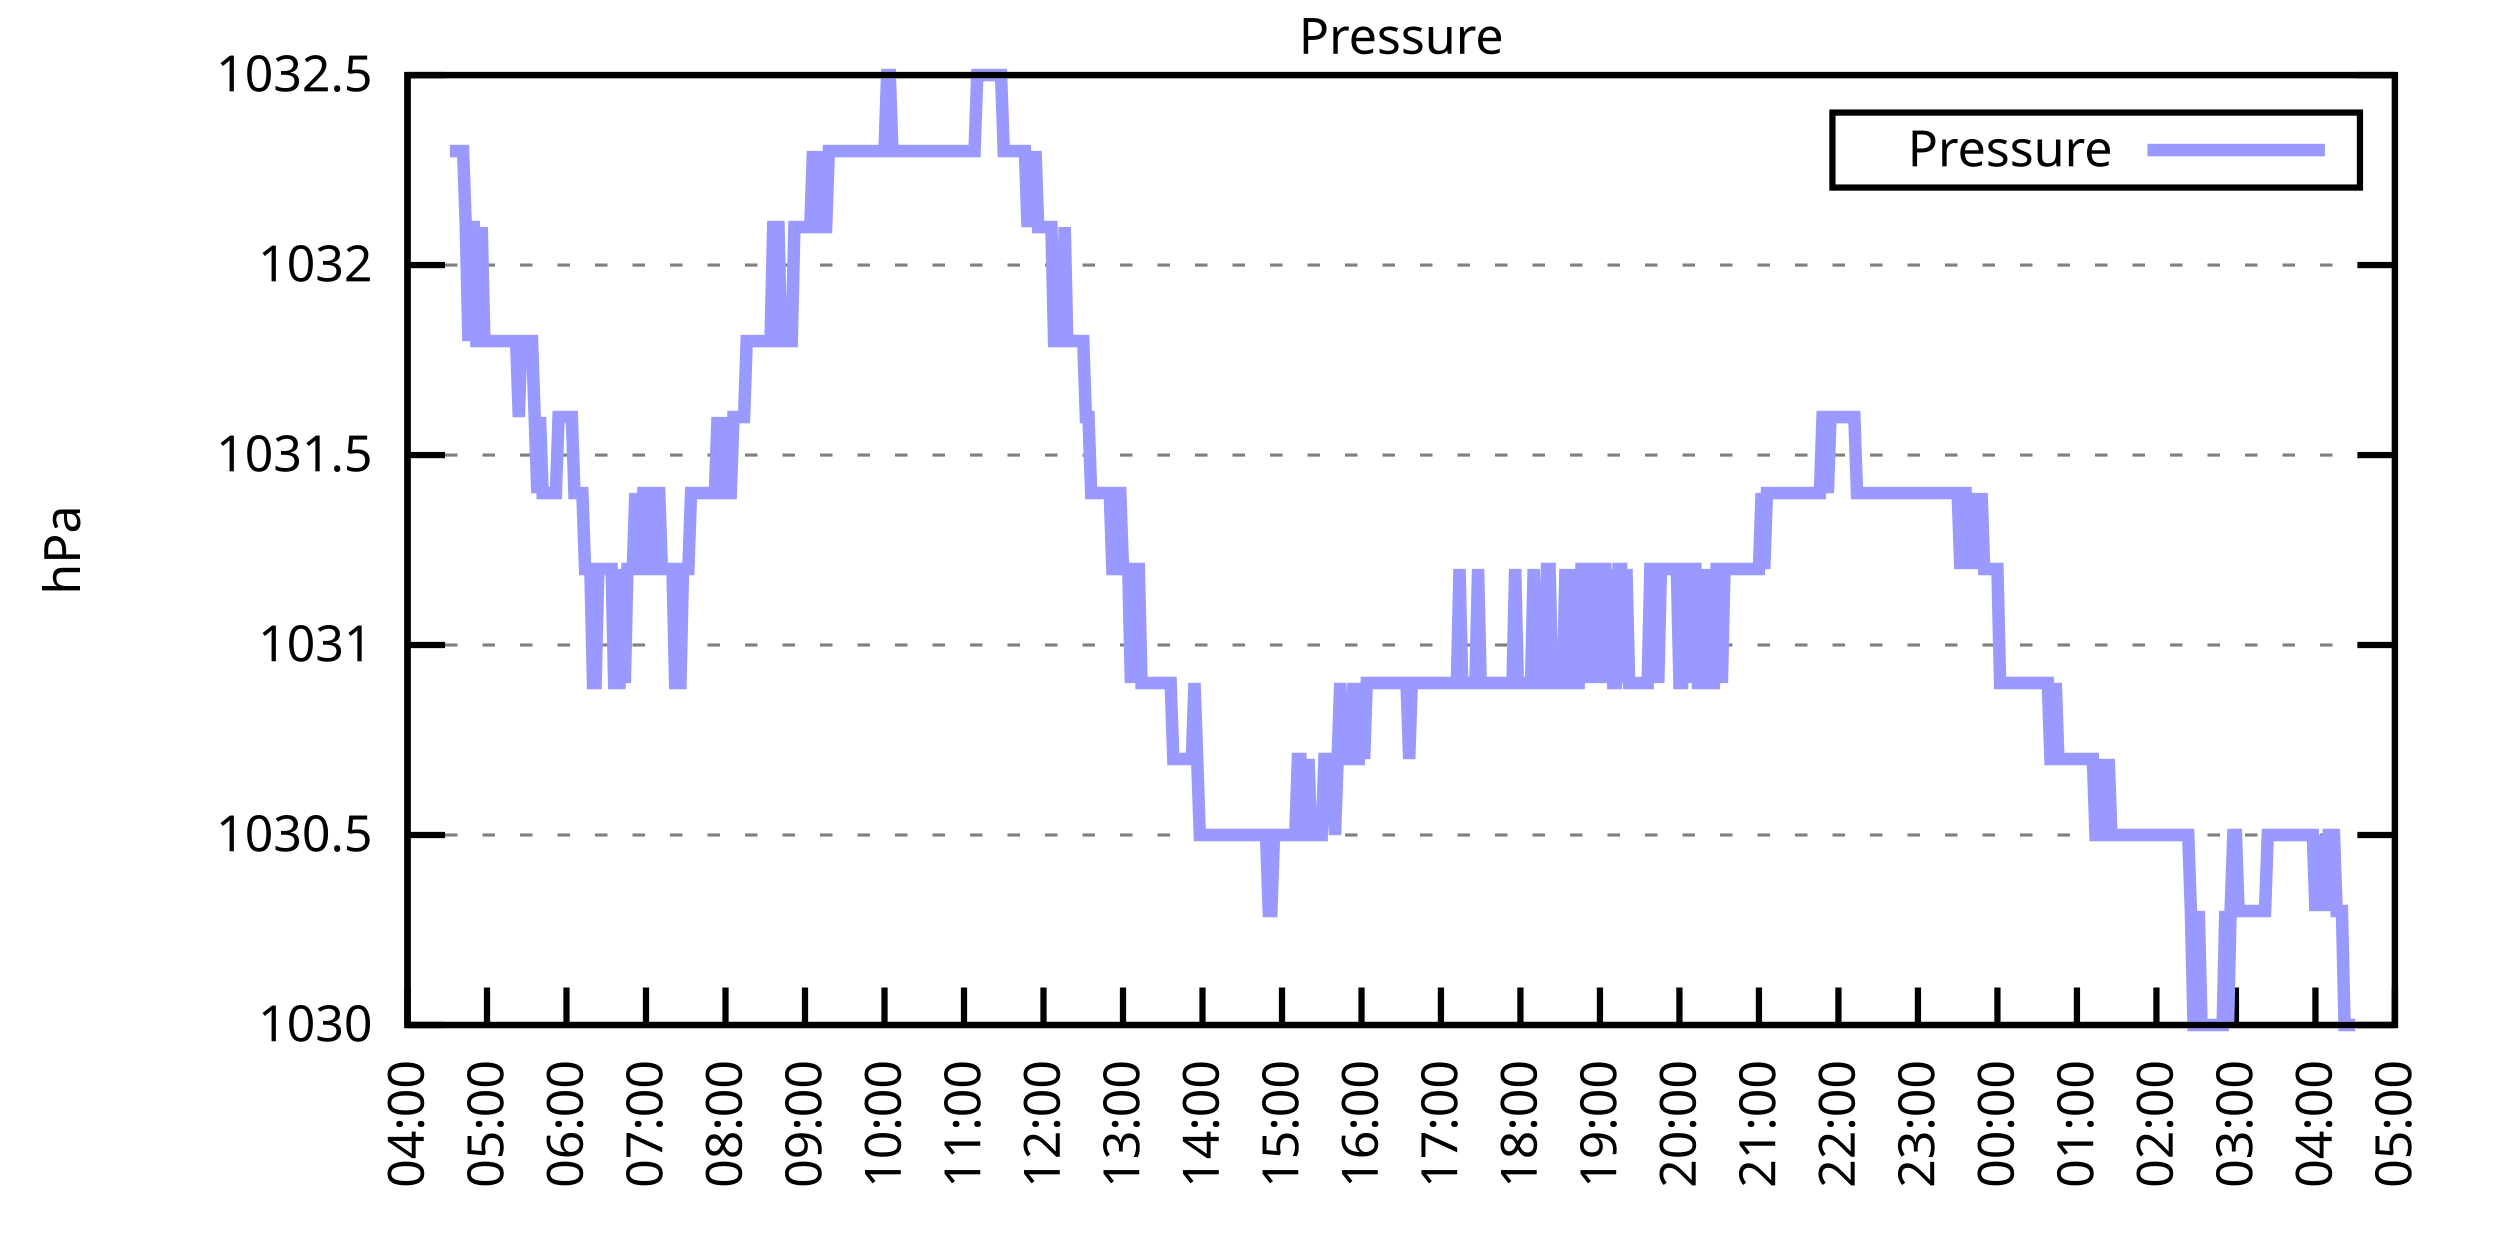
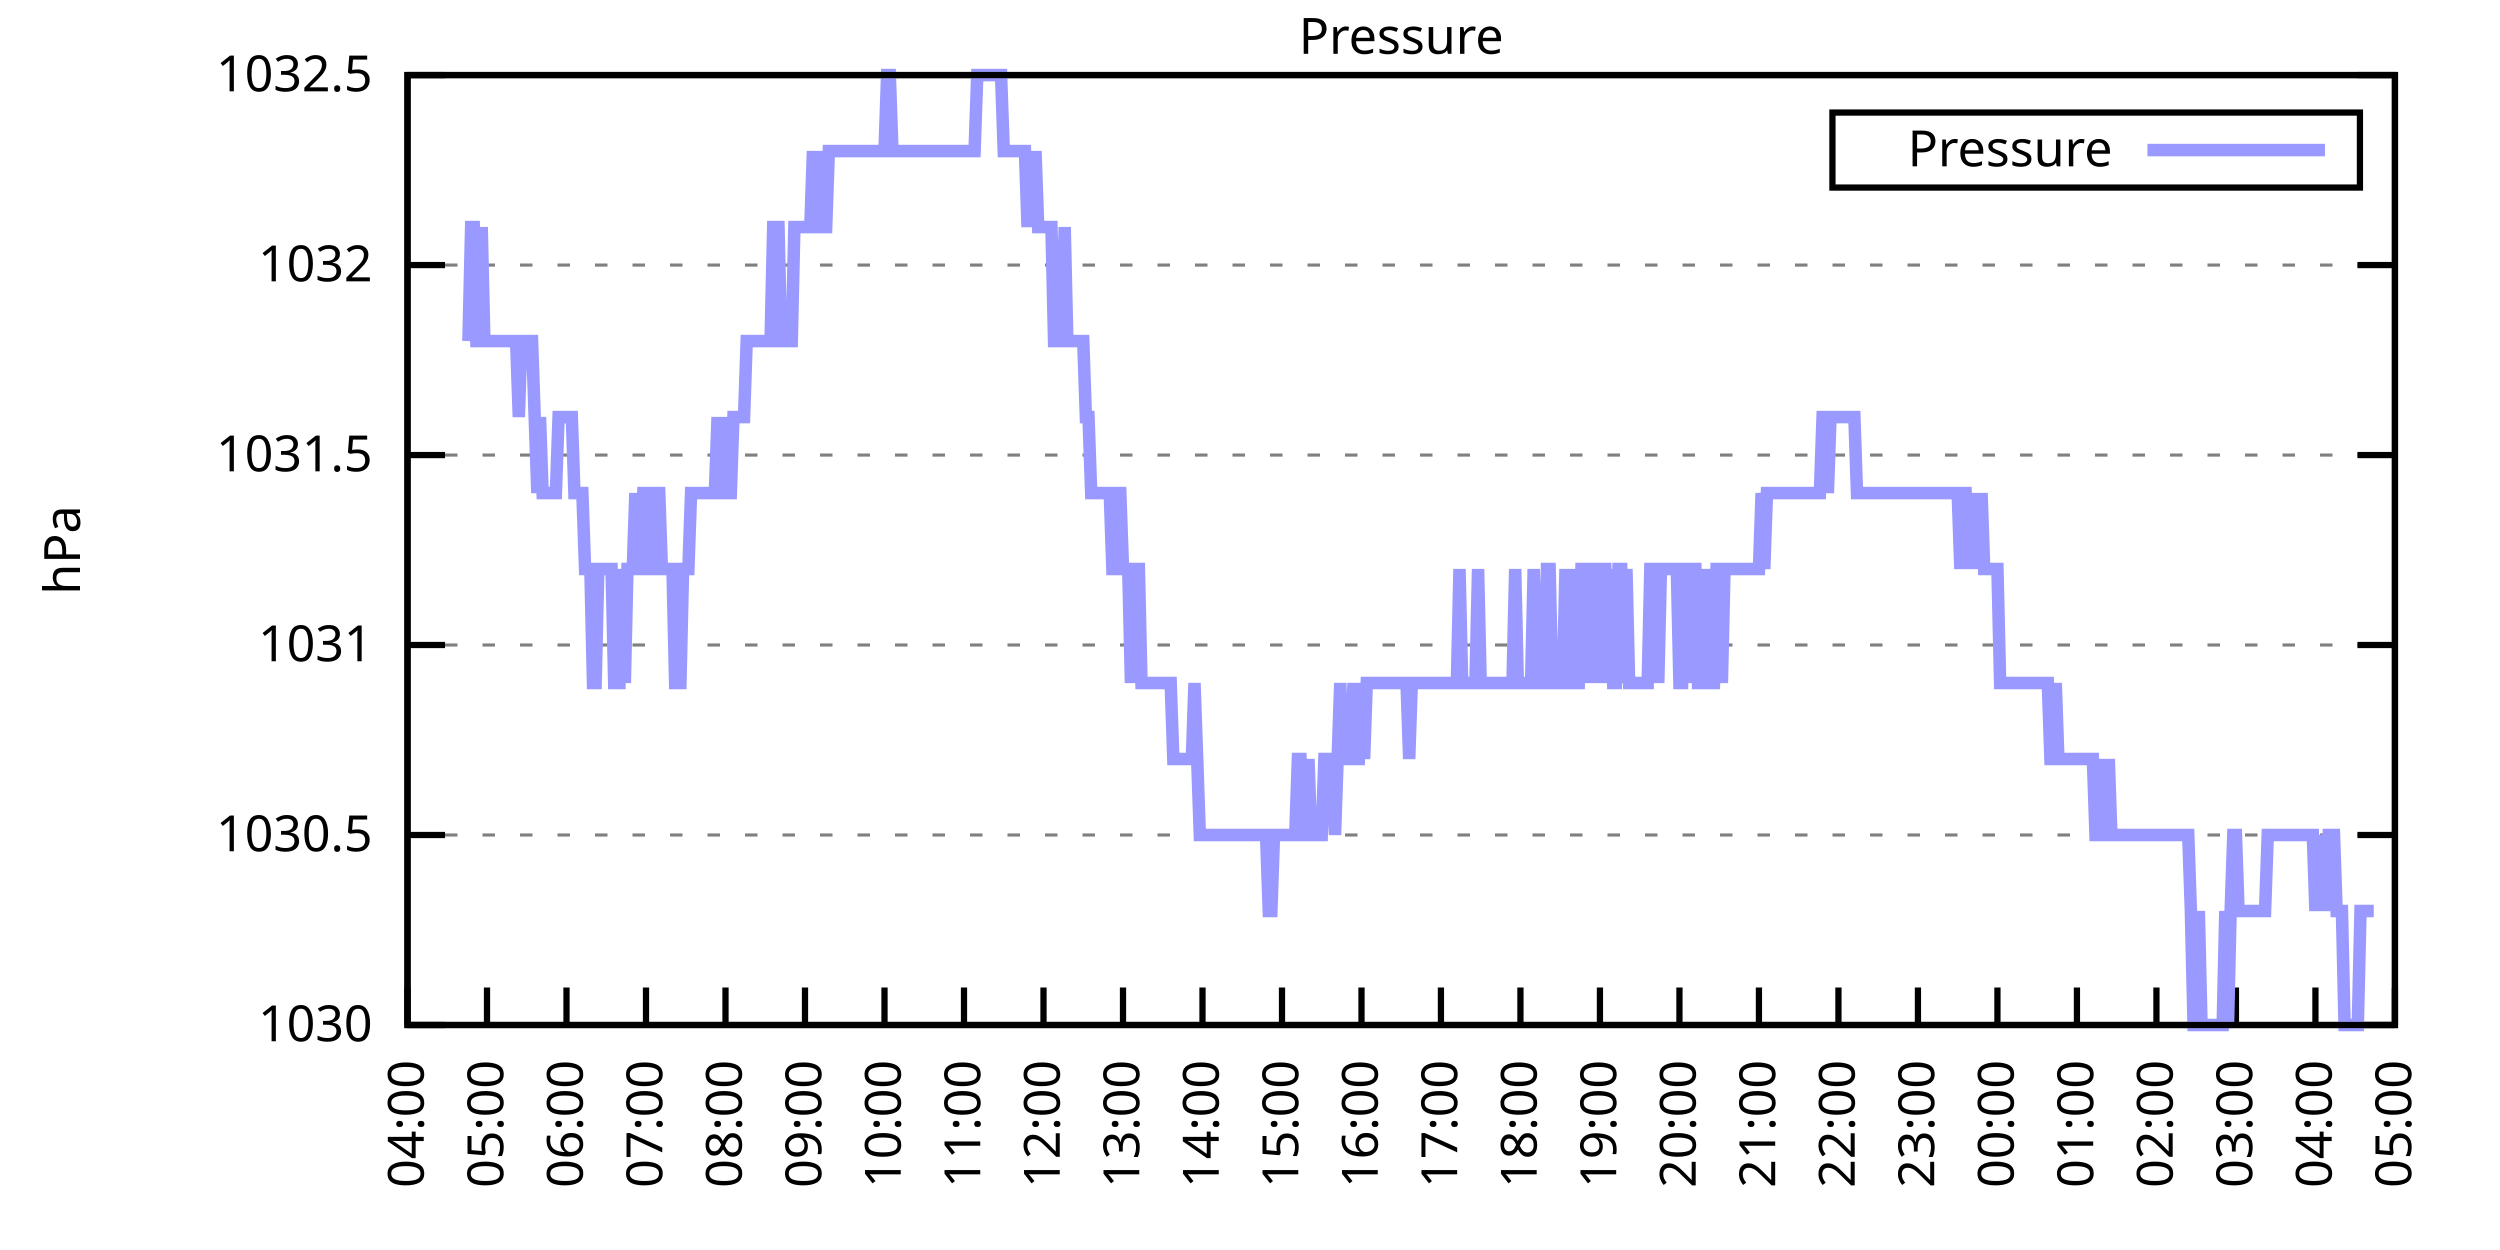
<svg xmlns="http://www.w3.org/2000/svg" xmlns:xlink="http://www.w3.org/1999/xlink" width="400" height="200" viewBox="0 0 400 200">
  <g id="gnuplot_canvas">
    <rect x="0" y="0" width="400" height="200" fill="none" />
    <defs>
      <circle id="gpDot" r="0.5" stroke-width="0.5" stroke="currentColor" />
      <path id="gpPt0" stroke-width="0.333" stroke="currentColor" d="M-1,0 h2 M0,-1 v2" />
      <path id="gpPt1" stroke-width="0.333" stroke="currentColor" d="M-1,-1 L1,1 M1,-1 L-1,1" />
      <path id="gpPt2" stroke-width="0.333" stroke="currentColor" d="M-1,0 L1,0 M0,-1 L0,1 M-1,-1 L1,1 M-1,1 L1,-1" />
      <rect id="gpPt3" stroke-width="0.333" stroke="currentColor" x="-1" y="-1" width="2" height="2" />
      <rect id="gpPt4" stroke-width="0.333" stroke="currentColor" fill="currentColor" x="-1" y="-1" width="2" height="2" />
      <circle id="gpPt5" stroke-width="0.333" stroke="currentColor" cx="0" cy="0" r="1" />
      <use xlink:href="#gpPt5" id="gpPt6" fill="currentColor" stroke="none" />
      <path id="gpPt7" stroke-width="0.333" stroke="currentColor" d="M0,-1.33 L-1.33,0.67 L1.33,0.67 z" />
      <use xlink:href="#gpPt7" id="gpPt8" fill="currentColor" stroke="none" />
      <use xlink:href="#gpPt7" id="gpPt9" stroke="currentColor" transform="rotate(180)" />
      <use xlink:href="#gpPt9" id="gpPt10" fill="currentColor" stroke="none" />
      <use xlink:href="#gpPt3" id="gpPt11" stroke="currentColor" transform="rotate(45)" />
      <use xlink:href="#gpPt11" id="gpPt12" fill="currentColor" stroke="none" />
      <path id="gpPt13" stroke-width="0.333" stroke="currentColor" d="M0,1.330 L1.265,0.411 L0.782,-1.067 L-0.782,-1.076 L-1.265,0.411 z" />
      <use xlink:href="#gpPt13" id="gpPt14" fill="currentColor" stroke="none" />
      <filter id="textbox" filterUnits="objectBoundingBox" x="0" y="0" height="1" width="1">
        <feFlood flood-color="white" flood-opacity="1" result="bgnd" />
        <feComposite in="SourceGraphic" in2="bgnd" operator="atop" />
      </filter>
      <filter id="greybox" filterUnits="objectBoundingBox" x="0" y="0" height="1" width="1">
        <feFlood flood-color="lightgrey" flood-opacity="1" result="grey" />
        <feComposite in="SourceGraphic" in2="grey" operator="atop" />
      </filter>
    </defs>
    <g fill="none" color="white" stroke="currentColor" stroke-width="1.00" stroke-linecap="butt" stroke-linejoin="miter">
</g>
    <g fill="none" color="black" stroke="currentColor" stroke-width="1.00" stroke-linecap="butt" stroke-linejoin="miter">
      <g stroke="none" shape-rendering="crispEdges">
        <polygon fill="rgb(255, 255, 255)" points="65.20,164.00 383.18,164.00 383.18,12.02 65.20,12.02 " />
      </g>
    </g>
    <g fill="none" color="black" stroke="currentColor" stroke-width="1.00" stroke-linecap="butt" stroke-linejoin="miter">
</g>
    <g fill="none" color="black" stroke="black" stroke-width="0.50" stroke-linecap="butt" stroke-linejoin="miter">
</g>
    <g fill="none" color="gray" stroke="currentColor" stroke-width="0.50" stroke-linecap="butt" stroke-linejoin="miter">
      <path stroke="gray" stroke-dasharray="2,4" class="gridline" d="M65.20,164.00 L383.19,164.00  " />
    </g>
    <g fill="none" color="gray" stroke="gray" stroke-width="1.00" stroke-linecap="butt" stroke-linejoin="miter">
</g>
    <g fill="none" color="black" stroke="currentColor" stroke-width="1.00" stroke-linecap="butt" stroke-linejoin="miter">
      <path stroke="black" d="M65.20,164.00 L71.20,164.00 M383.19,164.00 L377.19,164.00  " />
      <g transform="translate(59.60,166.60)" stroke="none" fill="black" font-family="Sans" font-size="8.00" text-anchor="end">
        <text>
          <tspan font-family="Sans"> 1030</tspan>
        </text>
      </g>
    </g>
    <g fill="none" color="black" stroke="currentColor" stroke-width="1.00" stroke-linecap="butt" stroke-linejoin="miter">
</g>
    <g fill="none" color="black" stroke="black" stroke-width="0.50" stroke-linecap="butt" stroke-linejoin="miter">
</g>
    <g fill="none" color="gray" stroke="currentColor" stroke-width="0.50" stroke-linecap="butt" stroke-linejoin="miter">
      <path stroke="gray" stroke-dasharray="2,4" class="gridline" d="M65.20,133.60 L383.19,133.60  " />
    </g>
    <g fill="none" color="gray" stroke="gray" stroke-width="1.00" stroke-linecap="butt" stroke-linejoin="miter">
</g>
    <g fill="none" color="black" stroke="currentColor" stroke-width="1.00" stroke-linecap="butt" stroke-linejoin="miter">
      <path stroke="black" d="M65.20,133.60 L71.20,133.60 M383.19,133.60 L377.19,133.60  " />
      <g transform="translate(59.60,136.20)" stroke="none" fill="black" font-family="Sans" font-size="8.00" text-anchor="end">
        <text>
          <tspan font-family="Sans"> 1030.5</tspan>
        </text>
      </g>
    </g>
    <g fill="none" color="black" stroke="currentColor" stroke-width="1.00" stroke-linecap="butt" stroke-linejoin="miter">
</g>
    <g fill="none" color="black" stroke="black" stroke-width="0.50" stroke-linecap="butt" stroke-linejoin="miter">
</g>
    <g fill="none" color="gray" stroke="currentColor" stroke-width="0.50" stroke-linecap="butt" stroke-linejoin="miter">
      <path stroke="gray" stroke-dasharray="2,4" class="gridline" d="M65.20,103.20 L383.19,103.20  " />
    </g>
    <g fill="none" color="gray" stroke="gray" stroke-width="1.00" stroke-linecap="butt" stroke-linejoin="miter">
</g>
    <g fill="none" color="black" stroke="currentColor" stroke-width="1.00" stroke-linecap="butt" stroke-linejoin="miter">
      <path stroke="black" d="M65.20,103.20 L71.20,103.20 M383.19,103.20 L377.19,103.20  " />
      <g transform="translate(59.60,105.80)" stroke="none" fill="black" font-family="Sans" font-size="8.00" text-anchor="end">
        <text>
          <tspan font-family="Sans"> 1031</tspan>
        </text>
      </g>
    </g>
    <g fill="none" color="black" stroke="currentColor" stroke-width="1.00" stroke-linecap="butt" stroke-linejoin="miter">
</g>
    <g fill="none" color="black" stroke="black" stroke-width="0.50" stroke-linecap="butt" stroke-linejoin="miter">
</g>
    <g fill="none" color="gray" stroke="currentColor" stroke-width="0.50" stroke-linecap="butt" stroke-linejoin="miter">
      <path stroke="gray" stroke-dasharray="2,4" class="gridline" d="M65.20,72.81 L383.19,72.81  " />
    </g>
    <g fill="none" color="gray" stroke="gray" stroke-width="1.00" stroke-linecap="butt" stroke-linejoin="miter">
</g>
    <g fill="none" color="black" stroke="currentColor" stroke-width="1.00" stroke-linecap="butt" stroke-linejoin="miter">
      <path stroke="black" d="M65.20,72.81 L71.20,72.81 M383.19,72.81 L377.19,72.81  " />
      <g transform="translate(59.60,75.41)" stroke="none" fill="black" font-family="Sans" font-size="8.00" text-anchor="end">
        <text>
          <tspan font-family="Sans"> 1031.5</tspan>
        </text>
      </g>
    </g>
    <g fill="none" color="black" stroke="currentColor" stroke-width="1.00" stroke-linecap="butt" stroke-linejoin="miter">
</g>
    <g fill="none" color="black" stroke="black" stroke-width="0.50" stroke-linecap="butt" stroke-linejoin="miter">
</g>
    <g fill="none" color="gray" stroke="currentColor" stroke-width="0.50" stroke-linecap="butt" stroke-linejoin="miter">
      <path stroke="gray" stroke-dasharray="2,4" class="gridline" d="M65.20,42.41 L383.19,42.41  " />
    </g>
    <g fill="none" color="gray" stroke="gray" stroke-width="1.00" stroke-linecap="butt" stroke-linejoin="miter">
</g>
    <g fill="none" color="black" stroke="currentColor" stroke-width="1.00" stroke-linecap="butt" stroke-linejoin="miter">
      <path stroke="black" d="M65.20,42.41 L71.20,42.41 M383.19,42.41 L377.19,42.41  " />
      <g transform="translate(59.60,45.01)" stroke="none" fill="black" font-family="Sans" font-size="8.00" text-anchor="end">
        <text>
          <tspan font-family="Sans"> 1032</tspan>
        </text>
      </g>
    </g>
    <g fill="none" color="black" stroke="currentColor" stroke-width="1.00" stroke-linecap="butt" stroke-linejoin="miter">
</g>
    <g fill="none" color="black" stroke="black" stroke-width="0.50" stroke-linecap="butt" stroke-linejoin="miter">
</g>
    <g fill="none" color="gray" stroke="currentColor" stroke-width="0.50" stroke-linecap="butt" stroke-linejoin="miter">
      <path stroke="gray" stroke-dasharray="2,4" class="gridline" d="M65.20,12.01 L383.19,12.01  " />
    </g>
    <g fill="none" color="gray" stroke="gray" stroke-width="1.00" stroke-linecap="butt" stroke-linejoin="miter">
</g>
    <g fill="none" color="black" stroke="currentColor" stroke-width="1.00" stroke-linecap="butt" stroke-linejoin="miter">
      <path stroke="black" d="M65.20,12.01 L71.20,12.01 M383.19,12.01 L377.19,12.01  " />
      <g transform="translate(59.60,14.61)" stroke="none" fill="black" font-family="Sans" font-size="8.00" text-anchor="end">
        <text>
          <tspan font-family="Sans"> 1032.5</tspan>
        </text>
      </g>
    </g>
    <g fill="none" color="black" stroke="currentColor" stroke-width="1.00" stroke-linecap="butt" stroke-linejoin="miter">
      <path stroke="black" d="M65.20,164.00 L65.20,158.00  " />
      <g transform="translate(67.80,169.60) rotate(270.00)" stroke="none" fill="black" font-family="Sans" font-size="8.00" text-anchor="end">
        <text>
          <tspan font-family="Sans">04:00</tspan>
        </text>
      </g>
    </g>
    <g fill="none" color="black" stroke="currentColor" stroke-width="1.00" stroke-linecap="butt" stroke-linejoin="miter">
      <path stroke="black" d="M77.92,164.00 L77.92,158.00  " />
      <g transform="translate(80.52,169.60) rotate(270.00)" stroke="none" fill="black" font-family="Sans" font-size="8.00" text-anchor="end">
        <text>
          <tspan font-family="Sans">05:00</tspan>
        </text>
      </g>
    </g>
    <g fill="none" color="black" stroke="currentColor" stroke-width="1.00" stroke-linecap="butt" stroke-linejoin="miter">
      <path stroke="black" d="M90.64,164.00 L90.64,158.00  " />
      <g transform="translate(93.24,169.60) rotate(270.00)" stroke="none" fill="black" font-family="Sans" font-size="8.00" text-anchor="end">
        <text>
          <tspan font-family="Sans">06:00</tspan>
        </text>
      </g>
    </g>
    <g fill="none" color="black" stroke="currentColor" stroke-width="1.00" stroke-linecap="butt" stroke-linejoin="miter">
      <path stroke="black" d="M103.36,164.00 L103.36,158.00  " />
      <g transform="translate(105.96,169.60) rotate(270.00)" stroke="none" fill="black" font-family="Sans" font-size="8.00" text-anchor="end">
        <text>
          <tspan font-family="Sans">07:00</tspan>
        </text>
      </g>
    </g>
    <g fill="none" color="black" stroke="currentColor" stroke-width="1.00" stroke-linecap="butt" stroke-linejoin="miter">
      <path stroke="black" d="M116.08,164.00 L116.08,158.00  " />
      <g transform="translate(118.68,169.60) rotate(270.00)" stroke="none" fill="black" font-family="Sans" font-size="8.00" text-anchor="end">
        <text>
          <tspan font-family="Sans">08:00</tspan>
        </text>
      </g>
    </g>
    <g fill="none" color="black" stroke="currentColor" stroke-width="1.00" stroke-linecap="butt" stroke-linejoin="miter">
      <path stroke="black" d="M128.80,164.00 L128.80,158.00  " />
      <g transform="translate(131.40,169.60) rotate(270.00)" stroke="none" fill="black" font-family="Sans" font-size="8.00" text-anchor="end">
        <text>
          <tspan font-family="Sans">09:00</tspan>
        </text>
      </g>
    </g>
    <g fill="none" color="black" stroke="currentColor" stroke-width="1.00" stroke-linecap="butt" stroke-linejoin="miter">
      <path stroke="black" d="M141.52,164.00 L141.52,158.00  " />
      <g transform="translate(144.12,169.60) rotate(270.00)" stroke="none" fill="black" font-family="Sans" font-size="8.00" text-anchor="end">
        <text>
          <tspan font-family="Sans">10:00</tspan>
        </text>
      </g>
    </g>
    <g fill="none" color="black" stroke="currentColor" stroke-width="1.00" stroke-linecap="butt" stroke-linejoin="miter">
      <path stroke="black" d="M154.24,164.00 L154.24,158.00  " />
      <g transform="translate(156.84,169.60) rotate(270.00)" stroke="none" fill="black" font-family="Sans" font-size="8.00" text-anchor="end">
        <text>
          <tspan font-family="Sans">11:00</tspan>
        </text>
      </g>
    </g>
    <g fill="none" color="black" stroke="currentColor" stroke-width="1.00" stroke-linecap="butt" stroke-linejoin="miter">
      <path stroke="black" d="M166.96,164.00 L166.96,158.00  " />
      <g transform="translate(169.56,169.60) rotate(270.00)" stroke="none" fill="black" font-family="Sans" font-size="8.00" text-anchor="end">
        <text>
          <tspan font-family="Sans">12:00</tspan>
        </text>
      </g>
    </g>
    <g fill="none" color="black" stroke="currentColor" stroke-width="1.00" stroke-linecap="butt" stroke-linejoin="miter">
      <path stroke="black" d="M179.68,164.00 L179.68,158.00  " />
      <g transform="translate(182.28,169.60) rotate(270.00)" stroke="none" fill="black" font-family="Sans" font-size="8.00" text-anchor="end">
        <text>
          <tspan font-family="Sans">13:00</tspan>
        </text>
      </g>
    </g>
    <g fill="none" color="black" stroke="currentColor" stroke-width="1.00" stroke-linecap="butt" stroke-linejoin="miter">
      <path stroke="black" d="M192.40,164.00 L192.40,158.00  " />
      <g transform="translate(195.00,169.60) rotate(270.00)" stroke="none" fill="black" font-family="Sans" font-size="8.00" text-anchor="end">
        <text>
          <tspan font-family="Sans">14:00</tspan>
        </text>
      </g>
    </g>
    <g fill="none" color="black" stroke="currentColor" stroke-width="1.00" stroke-linecap="butt" stroke-linejoin="miter">
      <path stroke="black" d="M205.12,164.00 L205.12,158.00  " />
      <g transform="translate(207.72,169.60) rotate(270.00)" stroke="none" fill="black" font-family="Sans" font-size="8.00" text-anchor="end">
        <text>
          <tspan font-family="Sans">15:00</tspan>
        </text>
      </g>
    </g>
    <g fill="none" color="black" stroke="currentColor" stroke-width="1.00" stroke-linecap="butt" stroke-linejoin="miter">
      <path stroke="black" d="M217.84,164.00 L217.84,158.00  " />
      <g transform="translate(220.44,169.60) rotate(270.00)" stroke="none" fill="black" font-family="Sans" font-size="8.00" text-anchor="end">
        <text>
          <tspan font-family="Sans">16:00</tspan>
        </text>
      </g>
    </g>
    <g fill="none" color="black" stroke="currentColor" stroke-width="1.00" stroke-linecap="butt" stroke-linejoin="miter">
      <path stroke="black" d="M230.55,164.00 L230.55,158.00  " />
      <g transform="translate(233.15,169.60) rotate(270.00)" stroke="none" fill="black" font-family="Sans" font-size="8.00" text-anchor="end">
        <text>
          <tspan font-family="Sans">17:00</tspan>
        </text>
      </g>
    </g>
    <g fill="none" color="black" stroke="currentColor" stroke-width="1.00" stroke-linecap="butt" stroke-linejoin="miter">
      <path stroke="black" d="M243.27,164.00 L243.27,158.00  " />
      <g transform="translate(245.87,169.60) rotate(270.00)" stroke="none" fill="black" font-family="Sans" font-size="8.00" text-anchor="end">
        <text>
          <tspan font-family="Sans">18:00</tspan>
        </text>
      </g>
    </g>
    <g fill="none" color="black" stroke="currentColor" stroke-width="1.00" stroke-linecap="butt" stroke-linejoin="miter">
      <path stroke="black" d="M255.99,164.00 L255.99,158.00  " />
      <g transform="translate(258.59,169.60) rotate(270.00)" stroke="none" fill="black" font-family="Sans" font-size="8.00" text-anchor="end">
        <text>
          <tspan font-family="Sans">19:00</tspan>
        </text>
      </g>
    </g>
    <g fill="none" color="black" stroke="currentColor" stroke-width="1.00" stroke-linecap="butt" stroke-linejoin="miter">
      <path stroke="black" d="M268.71,164.00 L268.71,158.00  " />
      <g transform="translate(271.31,169.60) rotate(270.00)" stroke="none" fill="black" font-family="Sans" font-size="8.00" text-anchor="end">
        <text>
          <tspan font-family="Sans">20:00</tspan>
        </text>
      </g>
    </g>
    <g fill="none" color="black" stroke="currentColor" stroke-width="1.00" stroke-linecap="butt" stroke-linejoin="miter">
      <path stroke="black" d="M281.43,164.00 L281.43,158.00  " />
      <g transform="translate(284.03,169.60) rotate(270.00)" stroke="none" fill="black" font-family="Sans" font-size="8.00" text-anchor="end">
        <text>
          <tspan font-family="Sans">21:00</tspan>
        </text>
      </g>
    </g>
    <g fill="none" color="black" stroke="currentColor" stroke-width="1.00" stroke-linecap="butt" stroke-linejoin="miter">
      <path stroke="black" d="M294.15,164.00 L294.15,158.00  " />
      <g transform="translate(296.75,169.60) rotate(270.00)" stroke="none" fill="black" font-family="Sans" font-size="8.00" text-anchor="end">
        <text>
          <tspan font-family="Sans">22:00</tspan>
        </text>
      </g>
    </g>
    <g fill="none" color="black" stroke="currentColor" stroke-width="1.00" stroke-linecap="butt" stroke-linejoin="miter">
      <path stroke="black" d="M306.87,164.00 L306.87,158.00  " />
      <g transform="translate(309.47,169.60) rotate(270.00)" stroke="none" fill="black" font-family="Sans" font-size="8.00" text-anchor="end">
        <text>
          <tspan font-family="Sans">23:00</tspan>
        </text>
      </g>
    </g>
    <g fill="none" color="black" stroke="currentColor" stroke-width="1.00" stroke-linecap="butt" stroke-linejoin="miter">
      <path stroke="black" d="M319.59,164.00 L319.59,158.00  " />
      <g transform="translate(322.19,169.60) rotate(270.00)" stroke="none" fill="black" font-family="Sans" font-size="8.00" text-anchor="end">
        <text>
          <tspan font-family="Sans">00:00</tspan>
        </text>
      </g>
    </g>
    <g fill="none" color="black" stroke="currentColor" stroke-width="1.00" stroke-linecap="butt" stroke-linejoin="miter">
      <path stroke="black" d="M332.31,164.00 L332.31,158.00  " />
      <g transform="translate(334.91,169.60) rotate(270.00)" stroke="none" fill="black" font-family="Sans" font-size="8.00" text-anchor="end">
        <text>
          <tspan font-family="Sans">01:00</tspan>
        </text>
      </g>
    </g>
    <g fill="none" color="black" stroke="currentColor" stroke-width="1.00" stroke-linecap="butt" stroke-linejoin="miter">
      <path stroke="black" d="M345.03,164.00 L345.03,158.00  " />
      <g transform="translate(347.63,169.60) rotate(270.00)" stroke="none" fill="black" font-family="Sans" font-size="8.00" text-anchor="end">
        <text>
          <tspan font-family="Sans">02:00</tspan>
        </text>
      </g>
    </g>
    <g fill="none" color="black" stroke="currentColor" stroke-width="1.00" stroke-linecap="butt" stroke-linejoin="miter">
      <path stroke="black" d="M357.75,164.00 L357.75,158.00  " />
      <g transform="translate(360.35,169.60) rotate(270.00)" stroke="none" fill="black" font-family="Sans" font-size="8.00" text-anchor="end">
        <text>
          <tspan font-family="Sans">03:00</tspan>
        </text>
      </g>
    </g>
    <g fill="none" color="black" stroke="currentColor" stroke-width="1.00" stroke-linecap="butt" stroke-linejoin="miter">
      <path stroke="black" d="M370.47,164.00 L370.47,158.00  " />
      <g transform="translate(373.07,169.60) rotate(270.00)" stroke="none" fill="black" font-family="Sans" font-size="8.00" text-anchor="end">
        <text>
          <tspan font-family="Sans">04:00</tspan>
        </text>
      </g>
    </g>
    <g fill="none" color="black" stroke="currentColor" stroke-width="1.00" stroke-linecap="butt" stroke-linejoin="miter">
      <path stroke="black" d="M383.19,164.00 L383.19,158.00  " />
      <g transform="translate(385.79,169.60) rotate(270.00)" stroke="none" fill="black" font-family="Sans" font-size="8.00" text-anchor="end">
        <text>
          <tspan font-family="Sans">05:00</tspan>
        </text>
      </g>
    </g>
    <g fill="none" color="black" stroke="currentColor" stroke-width="1.00" stroke-linecap="butt" stroke-linejoin="miter">
</g>
    <g fill="none" color="black" stroke="currentColor" stroke-width="1.00" stroke-linecap="butt" stroke-linejoin="miter">
      <path stroke="black" d="M65.20,12.01 L65.20,164.00 L383.19,164.00 L383.19,12.01 L65.20,12.01 Z  " />
    </g>
    <g fill="none" color="black" stroke="currentColor" stroke-width="1.00" stroke-linecap="butt" stroke-linejoin="miter">
</g>
    <g fill="none" color="black" stroke="currentColor" stroke-width="1.00" stroke-linecap="butt" stroke-linejoin="miter">
      <path stroke="black" d="M293.19,30.01 L293.19,18.01 L377.59,18.01 L377.59,30.01 L293.19,30.01 Z  " />
    </g>
    <g id="Pressure_plot_1">
      <g fill="none" color="white" stroke="black" stroke-width="2.00" stroke-linecap="butt" stroke-linejoin="miter">
</g>
      <g fill="none" color="black" stroke="currentColor" stroke-width="2.00" stroke-linecap="butt" stroke-linejoin="miter">
        <g transform="translate(337.99,26.61)" stroke="none" fill="black" font-family="Sans" font-size="8.00" text-anchor="end">
          <text>
            <tspan font-family="Sans">Pressure</tspan>
          </text>
        </g>
      </g>
      <g fill="none" color="black" stroke="currentColor" stroke-width="2.00" stroke-linecap="butt" stroke-linejoin="miter">
-         <path stroke="rgb(153, 153, 255)" d="M343.59,24.01 L371.99,24.01 M71.98,24.17 L72.41,24.17 L72.83,24.17 L73.26,24.17 L73.68,24.17 L74.10,24.17   L74.53,36.33 L74.95,54.57 L75.38,36.33 L75.80,36.33 L76.22,54.57 L76.65,54.57 L77.07,36.33 L77.50,54.57   L77.92,54.57 L78.34,54.57 L78.77,54.57 L79.19,54.57 L79.62,54.57 L80.04,54.57 L80.46,54.57 L80.89,54.57   L81.31,54.57 L81.74,54.57 L82.16,54.57 L82.58,54.57 L83.01,66.73 L83.43,54.57 L83.86,54.57 L84.28,54.57   L84.70,54.57 L85.13,54.57 L85.55,66.73 L85.98,78.89 L86.40,66.73 L86.82,78.89 L87.25,78.89 L87.67,78.89   L88.10,78.89 L88.52,78.89 L88.94,78.89 L89.37,66.73 L89.79,66.73 L90.22,66.73 L90.64,66.73 L91.06,66.73   L91.49,66.73 L91.91,78.89 L92.34,78.89 L92.76,78.89 L93.18,78.89 L93.61,91.04 L94.03,91.04 L94.46,91.04   L94.88,109.28 L95.30,109.28 L95.73,91.04 L96.15,91.04 L96.58,91.04 L97.00,91.04 L97.42,91.04 L97.85,91.04   L98.27,109.28 L98.69,109.28 L99.12,109.28 L99.54,91.04 L99.97,109.28 L100.39,91.04 L100.81,91.04 L101.24,91.04   L101.66,78.89 L102.09,91.04 L102.51,91.04 L102.93,78.89 L103.36,78.89 L103.78,78.89 L104.21,91.04 L104.63,91.04   L105.05,78.89 L105.48,78.89 L105.90,91.04 L106.33,91.04 L106.75,91.04 L107.17,91.04 L107.60,91.04 L108.02,109.28   L108.45,109.28 L108.87,109.28 L109.29,91.04 L109.72,91.04 L110.14,91.04 L110.57,78.89 L110.99,78.89 L111.41,78.89   L111.84,78.89 L112.26,78.89 L112.69,78.89 L113.11,78.89 L113.53,78.89 L113.96,78.89 L114.38,78.89 L114.81,66.73   L115.23,78.89 L115.65,66.73 L116.08,78.89 L116.50,78.89 L116.93,78.89 L117.35,66.73 L117.77,66.73 L118.20,66.73   L118.62,66.73 L119.05,66.73 L119.47,54.57 L119.89,54.57 L120.32,54.57 L120.74,54.57 L121.17,54.57 L121.59,54.57   L122.01,54.57 L122.44,54.57 L122.86,54.57 L123.29,54.57 L123.71,36.33 L124.13,36.33 L124.56,36.33 L124.98,54.57   L125.41,54.57 L125.83,54.57 L126.25,54.57 L126.68,54.57 L127.10,36.33 L127.53,36.33 L127.95,36.33 L128.37,36.33   L128.80,36.33 L129.22,36.33 L129.65,36.33 L130.07,24.17 L130.49,36.33 L130.92,24.17 L131.34,36.33 L131.77,36.33   L132.19,36.33 L132.61,24.17 L133.04,24.17 L133.46,24.17 L133.89,24.17 L134.31,24.17 L134.73,24.17 L135.16,24.17   L135.58,24.17 L136.01,24.17 L136.43,24.17 L136.85,24.17 L137.28,24.17 L137.70,24.17 L138.13,24.17 L138.55,24.17   L138.97,24.17 L139.40,24.17 L139.82,24.17 L140.25,24.17 L140.67,24.17 L141.09,24.17 L141.52,24.17 L141.94,12.01   L142.37,12.01 L142.79,24.17 L143.21,24.17 L143.64,24.17 L144.06,24.17 L144.49,24.17 L144.91,24.17 L145.33,24.17   L145.76,24.17 L146.18,24.17 L146.61,24.17 L147.03,24.17 L147.45,24.17 L147.88,24.17 L148.30,24.17 L148.73,24.17   L149.15,24.17 L149.57,24.17 L150.00,24.17 L150.42,24.17 L150.85,24.17 L151.27,24.17 L151.69,24.17 L152.12,24.17   L152.54,24.17 L152.97,24.17 L153.39,24.17 L153.81,24.17 L154.24,24.17 L154.66,24.17 L155.09,24.17 L155.51,24.17   L155.93,24.17 L156.36,12.01 L156.78,12.01 L157.21,12.01 L157.63,12.01 L158.05,12.01 L158.48,12.01 L158.90,12.01   L159.33,12.01 L159.75,12.01 L160.17,12.01 L160.60,24.17 L161.02,24.17 L161.44,24.17 L161.87,24.17 L162.29,24.17   L162.72,24.17 L163.14,24.17 L163.56,24.17 L163.99,24.17 L164.41,36.33 L164.84,24.17 L165.26,36.33 L165.68,24.17   L166.11,36.33 L166.53,36.33 L166.96,36.33 L167.38,36.33 L167.80,36.33 L168.23,36.33 L168.65,54.57 L169.08,54.57   L169.50,54.57 L169.92,54.57 L170.35,36.33 L170.77,54.57 L171.20,54.57 L171.62,54.57 L172.04,54.57 L172.47,54.57   L172.89,54.57 L173.32,54.57 L173.74,66.73 L174.16,66.73 L174.59,78.89 L175.01,78.89 L175.44,78.89 L175.86,78.89   L176.28,78.89 L176.71,78.89 L177.13,78.89 L177.56,78.89 L177.98,91.04 L178.40,91.04 L178.83,78.89 L179.25,78.89   L179.68,91.04 L180.10,91.04 L180.52,91.04 L180.95,109.28 L181.37,91.04 L181.80,91.04 L182.22,91.04 L182.64,109.28   L183.07,109.28 L183.49,109.28 L183.92,109.28 L184.34,109.28 L184.76,109.28 L185.19,109.28 L185.61,109.28 L186.04,109.28   L186.46,109.28 L186.88,109.28 L187.31,109.28 L187.73,121.44 L188.16,121.44 L188.58,121.44 L189.00,121.44 L189.43,121.44   L189.85,121.44 L190.28,121.44 L190.70,121.44 L191.12,109.28 L191.55,121.44 L191.97,133.60 L192.40,133.60 L192.82,133.60   L193.24,133.60 L193.67,133.60 L194.09,133.60 L194.52,133.60 L194.94,133.60 L195.36,133.60 L195.79,133.60 L196.21,133.60   L196.64,133.60 L197.06,133.60 L197.48,133.60 L197.91,133.60 L198.33,133.60 L198.76,133.60 L199.18,133.60 L199.60,133.60   L200.03,133.60 L200.45,133.60 L200.88,133.60 L201.30,133.60 L201.72,133.60 L202.15,133.60 L202.57,133.60 L203.00,145.76   L203.42,145.76 L203.84,133.60 L204.27,133.60 L204.69,133.60 L205.12,133.60 L205.54,133.60 L205.96,133.60 L206.39,133.60   L206.81,133.60 L207.24,133.60 L207.66,121.44 L208.08,121.44 L208.51,133.60 L208.93,133.60 L209.36,121.44 L209.78,133.60   L210.20,133.60 L210.63,133.60 L211.05,133.60 L211.48,133.60 L211.90,121.44 L212.32,121.44 L212.75,121.44 L213.17,121.44   L213.60,133.60 L214.02,121.44 L214.44,109.28 L214.87,121.44 L215.29,121.44 L215.72,121.44 L216.14,121.44 L216.56,109.28   L216.99,121.44 L217.41,121.44 L217.84,109.28 L218.26,121.44 L218.68,109.28 L219.11,109.28 L219.53,109.28 L219.96,109.28   L220.38,109.28 L220.80,109.28 L221.23,109.28 L221.65,109.28 L222.08,109.28 L222.50,109.28 L222.92,109.28 L223.35,109.28   L223.77,109.28 L224.20,109.28 L224.62,109.28 L225.04,109.28 L225.47,121.44 L225.89,109.28 L226.31,109.28 L226.74,109.28   L227.16,109.28 L227.59,109.28 L228.01,109.28 L228.43,109.28 L228.86,109.28 L229.28,109.28 L229.71,109.28 L230.13,109.28   L230.55,109.28 L230.98,109.28 L231.40,109.28 L231.83,109.28 L232.25,109.28 L232.67,109.28 L233.10,109.28 L233.52,91.04   L233.95,109.28 L234.37,109.28 L234.79,109.28 L235.22,109.28 L235.64,109.28 L236.07,109.28 L236.49,91.04 L236.91,109.28   L237.34,109.28 L237.76,109.28 L238.19,109.28 L238.61,109.28 L239.03,109.28 L239.46,109.28 L239.88,109.28 L240.31,109.28   L240.73,109.28 L241.15,109.28 L241.58,109.28 L242.00,109.28 L242.43,91.04 L242.85,109.28 L243.27,109.28 L243.70,109.28   L244.12,109.28 L244.55,109.28 L244.97,109.28 L245.39,91.04 L245.82,109.28 L246.24,109.28 L246.67,109.28 L247.09,109.28   L247.51,91.04 L247.94,91.04 L248.36,109.28 L248.79,109.28 L249.21,109.28 L249.63,109.28 L250.06,109.28 L250.48,91.04   L250.91,109.28 L251.33,91.04 L251.75,109.28 L252.18,109.28 L252.60,109.28 L253.03,91.04 L253.45,91.04 L253.87,109.28   L254.30,91.04 L254.72,91.04 L255.15,91.04 L255.57,109.28 L255.99,91.04 L256.42,91.04 L256.84,91.04 L257.27,109.28   L257.69,91.04 L258.11,109.28 L258.54,109.28 L258.96,91.04 L259.39,91.04 L259.81,109.28 L260.23,91.04 L260.66,109.28   L261.08,109.28 L261.51,109.28 L261.93,109.28 L262.35,109.28 L262.78,109.28 L263.20,109.28 L263.63,109.28 L264.05,91.04   L264.47,91.04 L264.90,91.04 L265.32,109.28 L265.75,91.04 L266.17,91.04 L266.59,91.04 L267.02,91.04 L267.44,91.04   L267.87,91.04 L268.29,91.04 L268.71,109.28 L269.14,109.28 L269.56,91.04 L269.99,91.04 L270.41,109.28 L270.83,91.04   L271.26,91.04 L271.68,109.28 L272.11,109.28 L272.53,109.28 L272.95,91.04 L273.38,109.28 L273.80,109.28 L274.23,109.28   L274.65,91.04 L275.07,91.04 L275.50,109.28 L275.92,91.04 L276.35,91.04 L276.77,91.04 L277.19,91.04 L277.62,91.04   L278.04,91.04 L278.47,91.04 L278.89,91.04 L279.31,91.04 L279.74,91.04 L280.16,91.04 L280.59,91.04 L281.01,91.04   L281.43,91.04 L281.86,78.89 L282.28,91.04 L282.71,78.89 L283.13,78.89 L283.55,78.89 L283.98,78.89 L284.40,78.89   L284.83,78.89 L285.25,78.89 L285.67,78.89 L286.10,78.89 L286.52,78.89 L286.95,78.89 L287.37,78.89 L287.79,78.89   L288.22,78.89 L288.64,78.89 L289.06,78.89 L289.49,78.89 L289.91,78.89 L290.34,78.89 L290.76,78.89 L291.18,78.89   L291.61,66.73 L292.03,66.73 L292.46,78.89 L292.88,66.73 L293.30,66.73 L293.73,66.73 L294.15,66.73 L294.58,66.73   L295.00,66.73 L295.42,66.73 L295.85,66.73 L296.27,66.73 L296.70,66.73 L297.12,78.89 L297.54,78.89 L297.97,78.89   L298.39,78.89 L298.82,78.89 L299.24,78.89 L299.66,78.89 L300.09,78.89 L300.51,78.89 L300.94,78.89 L301.36,78.89   L301.78,78.89 L302.21,78.89 L302.63,78.89 L303.06,78.89 L303.48,78.89 L303.90,78.89 L304.33,78.89 L304.75,78.89   L305.18,78.89 L305.60,78.89 L306.02,78.89 L306.45,78.89 L306.87,78.89 L307.30,78.89 L307.72,78.89 L308.14,78.89   L308.57,78.89 L308.99,78.89 L309.42,78.89 L309.84,78.89 L310.26,78.89 L310.69,78.89 L311.11,78.89 L311.54,78.89   L311.96,78.89 L312.38,78.89 L312.81,78.89 L313.23,78.89 L313.66,91.04 L314.08,78.89 L314.50,78.89 L314.93,91.04   L315.35,78.89 L315.78,91.04 L316.20,78.89 L316.62,91.04 L317.05,78.89 L317.47,91.04 L317.90,91.04 L318.32,91.04   L318.74,91.04 L319.17,91.04 L319.59,91.04 L320.02,109.28 L320.44,109.28 L320.86,109.28 L321.29,109.28 L321.71,109.28   L322.14,109.28 L322.56,109.28 L322.98,109.28 L323.41,109.28 L323.83,109.28 L324.26,109.28 L324.68,109.28 L325.10,109.28   L325.53,109.28 L325.95,109.28 L326.38,109.28 L326.80,109.28 L327.22,109.28 L327.65,109.28 L328.07,121.44 L328.50,121.44   L328.92,109.28 L329.34,121.44 L329.77,121.44 L330.19,121.44 L330.62,121.44 L331.04,121.44 L331.46,121.44 L331.89,121.44   L332.31,121.44 L332.74,121.44 L333.16,121.44 L333.58,121.44 L334.01,121.44 L334.43,121.44 L334.86,121.44 L335.28,133.60   L335.70,133.60 L336.13,133.60 L336.55,121.44 L336.98,133.60 L337.40,121.44 L337.82,133.60 L338.25,133.60 L338.67,133.60   L339.10,133.60 L339.52,133.60 L339.94,133.60 L340.37,133.60 L340.79,133.60 L341.22,133.60 L341.64,133.60 L342.06,133.60   L342.49,133.60 L342.91,133.60 L343.34,133.60 L343.76,133.60 L344.18,133.60 L344.61,133.60 L345.03,133.60 L345.46,133.60   L345.88,133.60 L346.30,133.60 L346.73,133.60 L347.15,133.60 L347.58,133.60 L348.00,133.60 L348.42,133.60 L348.85,133.60   L349.27,133.60 L349.70,133.60 L350.12,133.60 L350.54,145.76 L350.97,164.00 L351.39,164.00 L351.81,145.76 L352.24,164.00   L352.66,164.00 L353.09,164.00 L353.51,164.00 L353.93,164.00 L354.36,164.00 L354.78,164.00 L355.21,164.00 L355.63,164.00   L356.05,145.76 L356.48,164.00 L356.90,145.76 L357.33,133.60 L357.75,133.60 L358.17,145.76 L358.60,145.76 L359.02,145.76   L359.45,145.76 L359.87,145.76 L360.29,145.76 L360.72,145.76 L361.14,145.76 L361.57,145.76 L361.99,145.76 L362.41,145.76   L362.84,133.60 L363.26,133.60 L363.69,133.60 L364.11,133.60 L364.53,133.60 L364.96,133.60 L365.38,133.60 L365.81,133.60   L366.23,133.60 L366.65,133.60 L367.08,133.60 L367.50,133.60 L367.93,133.60 L368.35,133.60 L368.77,133.60 L369.20,133.60   L369.62,133.60 L370.05,133.60 L370.47,145.76 L370.89,133.60 L371.32,145.76 L371.74,133.60 L372.17,145.76 L372.59,133.60   L373.01,133.60 L373.44,133.60 L373.86,145.76 L374.29,145.76 L374.71,145.76 L375.13,164.00 L375.56,164.00 L375.98,164.00   L376.41,164.00 L376.83,164.00  " />
+         <path stroke="rgb(153, 153, 255)" d="M343.59,24.01 L371.99,24.01 M74.95,54.57 L75.38,36.33 L75.80,36.33 L76.22,54.57 L76.65,54.57 L77.07,36.33   L77.50,54.57 L77.92,54.57 L78.34,54.57 L78.77,54.57 L79.19,54.57 L79.62,54.57 L80.04,54.57 L80.46,54.57   L80.89,54.57 L81.31,54.57 L81.74,54.57 L82.16,54.57 L82.58,54.57 L83.01,66.73 L83.43,54.57 L83.86,54.57   L84.28,54.57 L84.70,54.57 L85.13,54.57 L85.55,66.73 L85.98,78.89 L86.40,66.73 L86.82,78.89 L87.25,78.89   L87.67,78.89 L88.10,78.89 L88.52,78.89 L88.94,78.89 L89.37,66.73 L89.79,66.73 L90.22,66.73 L90.64,66.73   L91.06,66.73 L91.49,66.73 L91.91,78.89 L92.34,78.89 L92.76,78.89 L93.18,78.89 L93.61,91.04 L94.03,91.04   L94.46,91.04 L94.88,109.28 L95.30,109.28 L95.73,91.04 L96.15,91.04 L96.58,91.04 L97.00,91.04 L97.42,91.04   L97.85,91.04 L98.27,109.28 L98.69,109.28 L99.12,109.28 L99.54,91.04 L99.97,109.28 L100.39,91.04 L100.81,91.04   L101.24,91.04 L101.66,78.89 L102.09,91.04 L102.51,91.04 L102.93,78.89 L103.36,78.89 L103.78,78.89 L104.21,91.04   L104.63,91.04 L105.05,78.89 L105.48,78.89 L105.90,91.04 L106.33,91.04 L106.75,91.04 L107.17,91.04 L107.60,91.04   L108.02,109.28 L108.45,109.28 L108.87,109.28 L109.29,91.04 L109.72,91.04 L110.14,91.04 L110.57,78.89 L110.99,78.89   L111.41,78.89 L111.84,78.89 L112.26,78.89 L112.69,78.89 L113.11,78.89 L113.53,78.89 L113.96,78.89 L114.38,78.89   L114.81,66.73 L115.23,78.89 L115.65,66.73 L116.08,78.89 L116.50,78.89 L116.93,78.89 L117.35,66.73 L117.77,66.73   L118.20,66.73 L118.62,66.73 L119.05,66.73 L119.47,54.57 L119.89,54.57 L120.32,54.57 L120.74,54.57 L121.17,54.57   L121.59,54.57 L122.01,54.57 L122.44,54.57 L122.86,54.57 L123.29,54.57 L123.71,36.33 L124.13,36.33 L124.56,36.33   L124.98,54.57 L125.41,54.57 L125.83,54.57 L126.25,54.57 L126.68,54.57 L127.10,36.33 L127.53,36.33 L127.95,36.33   L128.37,36.33 L128.80,36.33 L129.22,36.33 L129.65,36.33 L130.07,24.17 L130.49,36.33 L130.92,24.17 L131.34,36.33   L131.77,36.33 L132.19,36.33 L132.61,24.17 L133.04,24.17 L133.46,24.17 L133.89,24.17 L134.31,24.17 L134.73,24.17   L135.16,24.17 L135.58,24.17 L136.01,24.17 L136.43,24.17 L136.85,24.17 L137.28,24.17 L137.70,24.17 L138.13,24.17   L138.55,24.17 L138.97,24.17 L139.40,24.17 L139.82,24.17 L140.25,24.17 L140.67,24.17 L141.09,24.17 L141.52,24.17   L141.94,12.01 L142.37,12.01 L142.79,24.17 L143.21,24.17 L143.64,24.17 L144.06,24.17 L144.49,24.17 L144.91,24.17   L145.33,24.17 L145.76,24.17 L146.18,24.17 L146.61,24.17 L147.03,24.17 L147.45,24.17 L147.88,24.17 L148.30,24.17   L148.73,24.17 L149.15,24.17 L149.57,24.17 L150.00,24.17 L150.42,24.17 L150.85,24.17 L151.27,24.17 L151.69,24.17   L152.12,24.17 L152.54,24.17 L152.97,24.17 L153.39,24.17 L153.81,24.17 L154.24,24.17 L154.66,24.17 L155.09,24.17   L155.51,24.17 L155.93,24.17 L156.36,12.01 L156.78,12.01 L157.21,12.01 L157.63,12.01 L158.05,12.01 L158.48,12.01   L158.90,12.01 L159.33,12.01 L159.75,12.01 L160.17,12.01 L160.60,24.17 L161.02,24.17 L161.44,24.17 L161.87,24.17   L162.29,24.17 L162.72,24.17 L163.14,24.17 L163.56,24.17 L163.99,24.17 L164.41,36.33 L164.84,24.17 L165.26,36.33   L165.68,24.17 L166.11,36.33 L166.53,36.33 L166.96,36.33 L167.38,36.33 L167.80,36.33 L168.23,36.33 L168.65,54.57   L169.08,54.57 L169.50,54.57 L169.92,54.57 L170.35,36.33 L170.77,54.57 L171.20,54.57 L171.62,54.57 L172.04,54.57   L172.47,54.57 L172.89,54.57 L173.32,54.57 L173.74,66.73 L174.16,66.73 L174.59,78.89 L175.01,78.89 L175.44,78.89   L175.86,78.89 L176.28,78.89 L176.71,78.89 L177.13,78.89 L177.56,78.89 L177.98,91.04 L178.40,91.04 L178.83,78.89   L179.25,78.89 L179.68,91.04 L180.10,91.04 L180.52,91.04 L180.95,109.28 L181.37,91.04 L181.80,91.04 L182.22,91.04   L182.64,109.28 L183.07,109.28 L183.49,109.28 L183.92,109.28 L184.34,109.28 L184.76,109.28 L185.19,109.28 L185.61,109.28   L186.04,109.28 L186.46,109.28 L186.88,109.28 L187.31,109.28 L187.73,121.44 L188.16,121.44 L188.58,121.44 L189.00,121.44   L189.43,121.44 L189.85,121.44 L190.28,121.44 L190.70,121.44 L191.12,109.28 L191.55,121.44 L191.97,133.60 L192.40,133.60   L192.82,133.60 L193.24,133.60 L193.67,133.60 L194.09,133.60 L194.52,133.60 L194.94,133.60 L195.36,133.60 L195.79,133.60   L196.21,133.60 L196.64,133.60 L197.06,133.60 L197.48,133.60 L197.91,133.60 L198.33,133.60 L198.76,133.60 L199.18,133.60   L199.60,133.60 L200.03,133.60 L200.45,133.60 L200.88,133.60 L201.30,133.60 L201.72,133.60 L202.15,133.60 L202.57,133.60   L203.00,145.76 L203.42,145.76 L203.84,133.60 L204.27,133.60 L204.69,133.60 L205.12,133.60 L205.54,133.60 L205.96,133.60   L206.39,133.60 L206.81,133.60 L207.24,133.60 L207.66,121.44 L208.08,121.44 L208.51,133.60 L208.93,133.60 L209.36,121.44   L209.78,133.60 L210.20,133.60 L210.63,133.60 L211.05,133.60 L211.48,133.60 L211.90,121.44 L212.32,121.44 L212.75,121.44   L213.17,121.44 L213.60,133.60 L214.02,121.44 L214.44,109.28 L214.87,121.44 L215.29,121.44 L215.72,121.44 L216.14,121.44   L216.56,109.28 L216.99,121.44 L217.41,121.44 L217.84,109.28 L218.26,121.44 L218.68,109.28 L219.11,109.28 L219.53,109.28   L219.96,109.28 L220.38,109.28 L220.80,109.28 L221.23,109.28 L221.65,109.28 L222.08,109.28 L222.50,109.28 L222.92,109.28   L223.35,109.28 L223.77,109.28 L224.20,109.28 L224.62,109.28 L225.04,109.28 L225.47,121.44 L225.89,109.28 L226.31,109.28   L226.74,109.28 L227.16,109.28 L227.59,109.28 L228.01,109.28 L228.43,109.28 L228.86,109.28 L229.28,109.28 L229.71,109.28   L230.13,109.28 L230.55,109.28 L230.98,109.28 L231.40,109.28 L231.83,109.28 L232.25,109.28 L232.67,109.28 L233.10,109.28   L233.52,91.04 L233.95,109.28 L234.37,109.28 L234.79,109.28 L235.22,109.28 L235.64,109.28 L236.07,109.28 L236.49,91.04   L236.91,109.28 L237.34,109.28 L237.76,109.28 L238.19,109.28 L238.61,109.28 L239.03,109.28 L239.46,109.28 L239.88,109.28   L240.31,109.28 L240.73,109.28 L241.15,109.28 L241.58,109.28 L242.00,109.28 L242.43,91.04 L242.85,109.28 L243.27,109.28   L243.70,109.28 L244.12,109.28 L244.55,109.28 L244.97,109.28 L245.39,91.04 L245.82,109.28 L246.24,109.28 L246.67,109.28   L247.09,109.28 L247.51,91.04 L247.94,91.04 L248.36,109.28 L248.79,109.28 L249.21,109.28 L249.63,109.28 L250.06,109.28   L250.48,91.04 L250.91,109.28 L251.33,91.04 L251.75,109.28 L252.18,109.28 L252.60,109.28 L253.03,91.04 L253.45,91.04   L253.87,109.28 L254.30,91.04 L254.72,91.04 L255.15,91.04 L255.57,109.28 L255.99,91.04 L256.42,91.04 L256.84,91.04   L257.27,109.28 L257.69,91.04 L258.11,109.28 L258.54,109.28 L258.96,91.04 L259.39,91.04 L259.81,109.28 L260.23,91.04   L260.66,109.28 L261.08,109.28 L261.51,109.28 L261.93,109.28 L262.35,109.28 L262.78,109.28 L263.20,109.28 L263.63,109.28   L264.05,91.04 L264.47,91.04 L264.90,91.04 L265.32,109.28 L265.75,91.04 L266.17,91.04 L266.59,91.04 L267.02,91.04   L267.44,91.04 L267.87,91.04 L268.29,91.04 L268.71,109.28 L269.14,109.28 L269.56,91.04 L269.99,91.04 L270.41,109.28   L270.83,91.04 L271.26,91.04 L271.68,109.28 L272.11,109.28 L272.53,109.28 L272.95,91.04 L273.38,109.28 L273.80,109.28   L274.23,109.28 L274.65,91.04 L275.07,91.04 L275.50,109.28 L275.92,91.04 L276.35,91.04 L276.77,91.04 L277.19,91.04   L277.62,91.04 L278.04,91.04 L278.47,91.04 L278.89,91.04 L279.31,91.04 L279.74,91.04 L280.16,91.04 L280.59,91.04   L281.01,91.04 L281.43,91.04 L281.86,78.89 L282.28,91.04 L282.71,78.89 L283.13,78.89 L283.55,78.89 L283.98,78.89   L284.40,78.89 L284.83,78.89 L285.25,78.89 L285.67,78.89 L286.10,78.89 L286.52,78.89 L286.95,78.89 L287.37,78.89   L287.79,78.89 L288.22,78.89 L288.64,78.89 L289.06,78.89 L289.49,78.89 L289.91,78.89 L290.34,78.89 L290.76,78.89   L291.18,78.89 L291.61,66.73 L292.03,66.73 L292.46,78.89 L292.88,66.73 L293.30,66.73 L293.73,66.73 L294.15,66.73   L294.58,66.73 L295.00,66.73 L295.42,66.73 L295.85,66.73 L296.27,66.73 L296.70,66.73 L297.12,78.89 L297.54,78.89   L297.97,78.89 L298.39,78.89 L298.82,78.89 L299.24,78.89 L299.66,78.89 L300.09,78.89 L300.51,78.89 L300.94,78.89   L301.36,78.89 L301.78,78.89 L302.21,78.89 L302.63,78.89 L303.06,78.89 L303.48,78.89 L303.90,78.89 L304.33,78.89   L304.75,78.89 L305.18,78.89 L305.60,78.89 L306.02,78.89 L306.45,78.89 L306.87,78.89 L307.30,78.89 L307.72,78.89   L308.14,78.89 L308.57,78.89 L308.99,78.89 L309.42,78.89 L309.84,78.89 L310.26,78.89 L310.69,78.89 L311.11,78.89   L311.54,78.89 L311.96,78.89 L312.38,78.89 L312.81,78.89 L313.23,78.89 L313.66,91.04 L314.08,78.89 L314.50,78.89   L314.93,91.04 L315.35,78.89 L315.78,91.04 L316.20,78.89 L316.62,91.04 L317.05,78.89 L317.47,91.04 L317.90,91.04   L318.32,91.04 L318.74,91.04 L319.17,91.04 L319.59,91.04 L320.02,109.28 L320.44,109.28 L320.86,109.28 L321.29,109.28   L321.71,109.28 L322.14,109.28 L322.56,109.28 L322.98,109.28 L323.41,109.28 L323.83,109.28 L324.26,109.28 L324.68,109.28   L325.10,109.28 L325.53,109.28 L325.95,109.28 L326.38,109.28 L326.80,109.28 L327.22,109.28 L327.65,109.28 L328.07,121.44   L328.50,121.44 L328.92,109.28 L329.34,121.44 L329.77,121.44 L330.19,121.44 L330.62,121.44 L331.04,121.44 L331.46,121.44   L331.89,121.44 L332.31,121.44 L332.74,121.44 L333.16,121.44 L333.58,121.44 L334.01,121.44 L334.43,121.44 L334.86,121.44   L335.28,133.60 L335.70,133.60 L336.13,133.60 L336.55,121.44 L336.98,133.60 L337.40,121.44 L337.82,133.60 L338.25,133.60   L338.67,133.60 L339.10,133.60 L339.52,133.60 L339.94,133.60 L340.37,133.60 L340.79,133.60 L341.22,133.60 L341.64,133.60   L342.06,133.60 L342.49,133.60 L342.91,133.60 L343.34,133.60 L343.76,133.60 L344.18,133.60 L344.61,133.60 L345.03,133.60   L345.46,133.60 L345.88,133.60 L346.30,133.60 L346.73,133.60 L347.15,133.60 L347.58,133.60 L348.00,133.60 L348.42,133.60   L348.85,133.60 L349.27,133.60 L349.70,133.60 L350.12,133.60 L350.54,145.76 L350.97,164.00 L351.39,164.00 L351.81,145.76   L352.24,164.00 L352.66,164.00 L353.09,164.00 L353.51,164.00 L353.93,164.00 L354.36,164.00 L354.78,164.00 L355.21,164.00   L355.63,164.00 L356.05,145.76 L356.48,164.00 L356.90,145.76 L357.33,133.60 L357.75,133.60 L358.17,145.76 L358.60,145.76   L359.02,145.76 L359.45,145.76 L359.87,145.76 L360.29,145.76 L360.72,145.76 L361.14,145.76 L361.57,145.76 L361.99,145.76   L362.41,145.76 L362.84,133.60 L363.26,133.60 L363.69,133.60 L364.11,133.60 L364.53,133.60 L364.96,133.60 L365.38,133.60   L365.81,133.60 L366.23,133.60 L366.65,133.60 L367.08,133.60 L367.50,133.60 L367.93,133.60 L368.35,133.60 L368.77,133.60   L369.20,133.60 L369.62,133.60 L370.05,133.60 L370.47,145.76 L370.89,133.60 L371.32,145.76 L371.74,133.60 L372.17,145.76   L372.59,133.60 L373.01,133.60 L373.44,133.60 L373.86,145.76 L374.29,145.76 L374.71,145.76 L375.13,164.00 L375.56,164.00   L375.98,164.00 L376.41,164.00 L376.83,164.00 L377.25,164.00 L377.68,145.76 L378.10,145.76 L378.53,145.76 L378.95,145.76   L379.37,145.76 L379.80,145.76  " />
      </g>
    </g>
    <g fill="none" color="black" stroke="currentColor" stroke-width="2.00" stroke-linecap="butt" stroke-linejoin="miter">
</g>
    <g fill="none" color="black" stroke="black" stroke-width="1.00" stroke-linecap="butt" stroke-linejoin="miter">
</g>
    <g fill="none" color="black" stroke="currentColor" stroke-width="1.00" stroke-linecap="butt" stroke-linejoin="miter">
      <path stroke="black" d="M65.20,12.01 L65.20,164.00 L383.19,164.00 L383.19,12.01 L65.20,12.01 Z  " />
      <g transform="translate(12.80,88.01) rotate(270.00)" stroke="none" fill="black" font-family="Sans" font-size="8.00" text-anchor="middle">
        <text>
          <tspan font-family="Sans">hPa</tspan>
        </text>
      </g>
    </g>
    <g fill="none" color="black" stroke="currentColor" stroke-width="1.00" stroke-linecap="butt" stroke-linejoin="miter">
</g>
    <g fill="none" color="black" stroke="currentColor" stroke-width="1.00" stroke-linecap="butt" stroke-linejoin="miter">
      <g transform="translate(224.19,8.61)" stroke="none" fill="black" font-family="Sans" font-size="8.00" text-anchor="middle">
        <text>
          <tspan font-family="Sans">Pressure</tspan>
        </text>
      </g>
    </g>
    <g fill="none" color="black" stroke="currentColor" stroke-width="1.00" stroke-linecap="butt" stroke-linejoin="miter">
</g>
  </g>
</svg>
